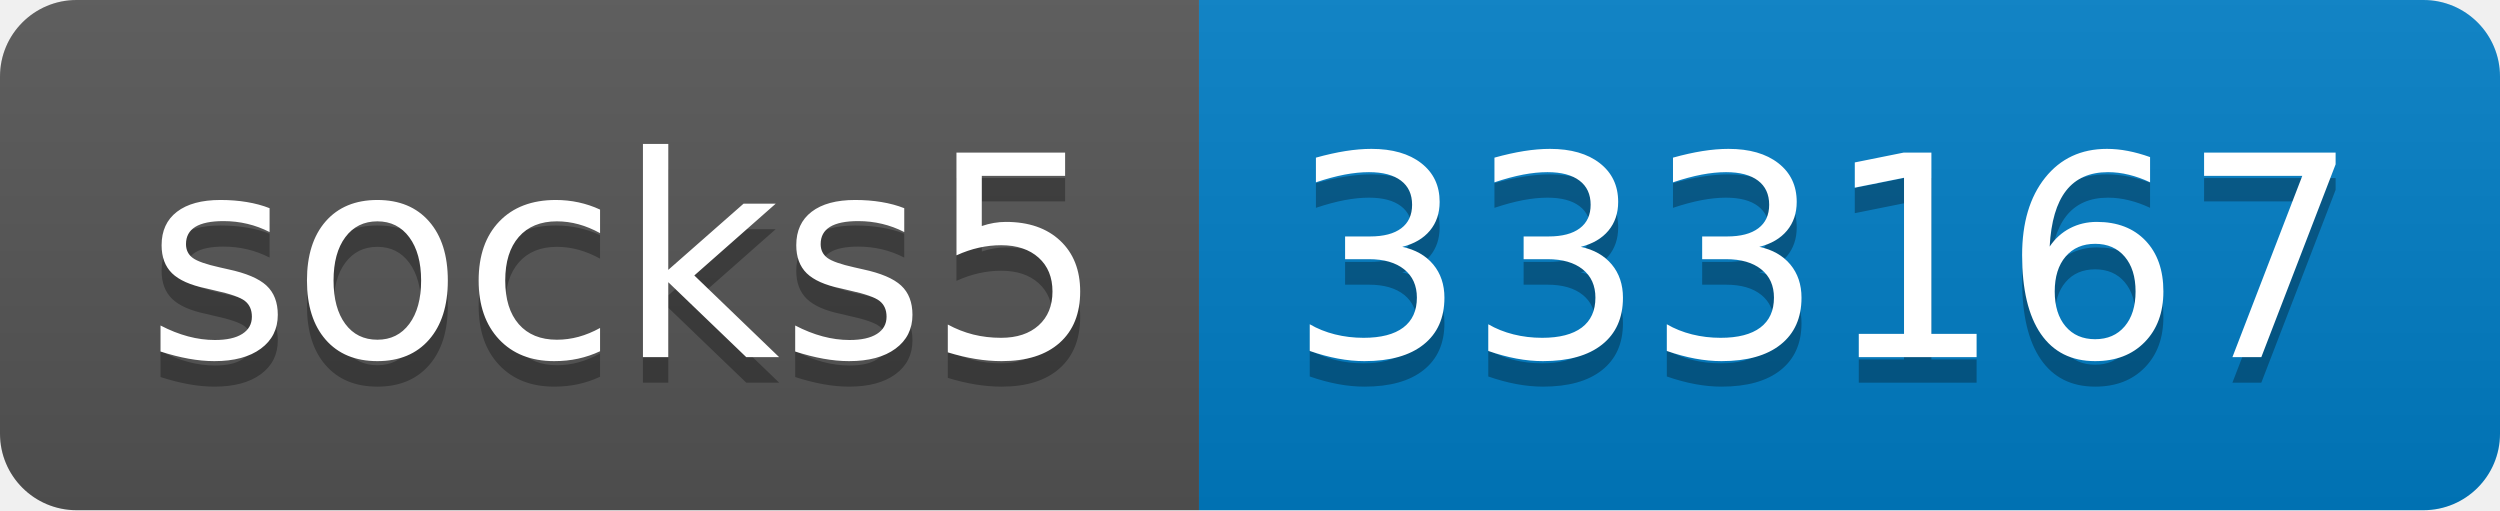
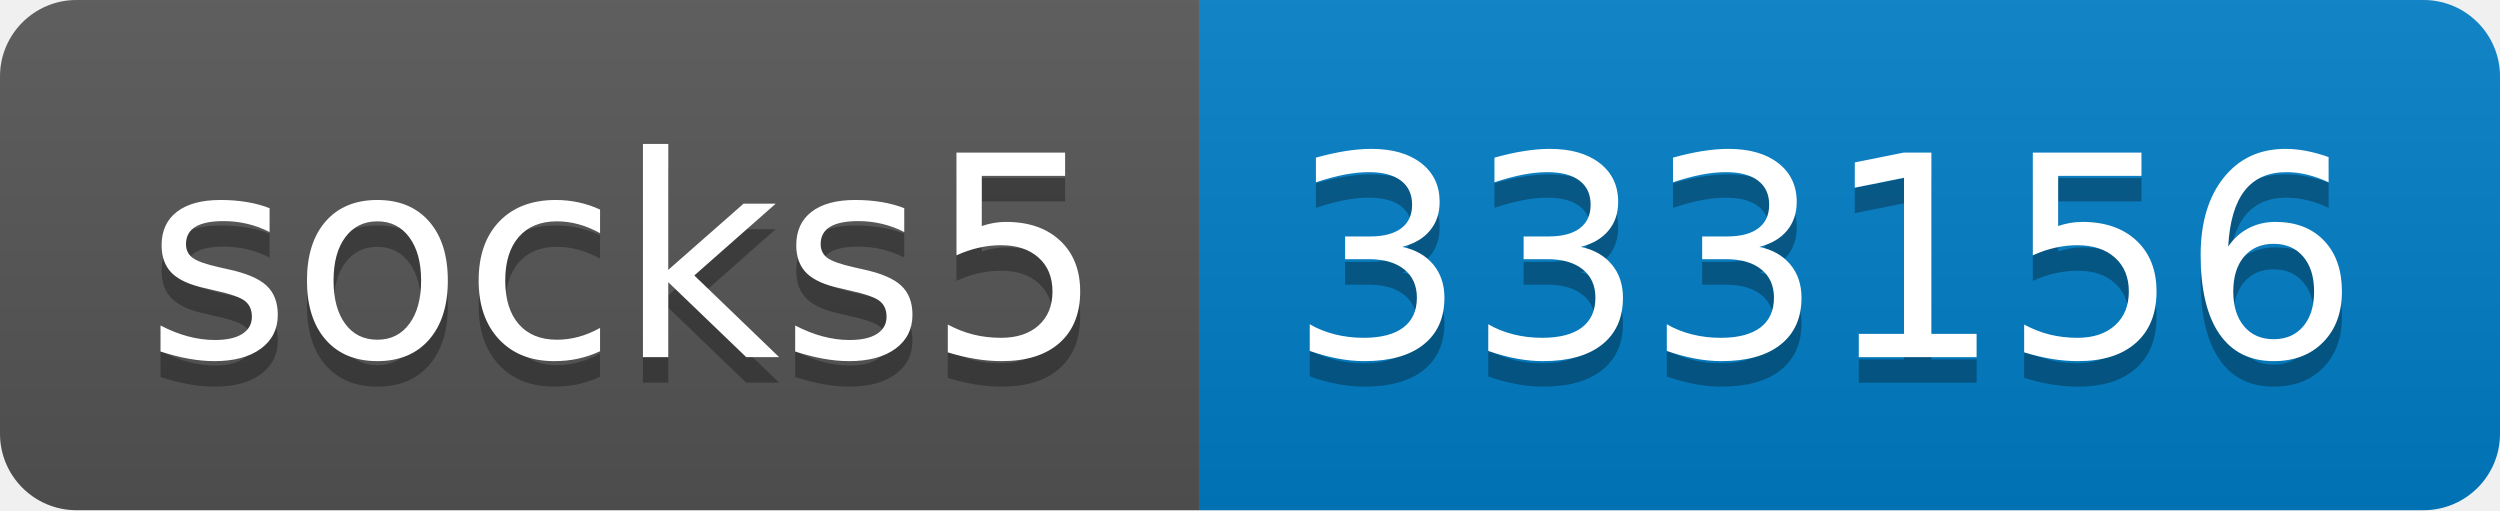
- <svg xmlns="http://www.w3.org/2000/svg" width="98" height="20" role="img" aria-label="socks5: 333167">
+ <svg xmlns="http://www.w3.org/2000/svg" width="98" height="20" role="img" aria-label="socks5: 333156">
  <linearGradient id="s" x2="0" y2="100%">
    <stop offset="0" stop-color="#bbb" stop-opacity=".1" />
    <stop offset="1" stop-opacity=".1" />
  </linearGradient>
  <clipPath id="r">
    <rect width="98" height="20" rx="3" fill="#fff" />
  </clipPath>
  <g clip-path="url(#r)">
    <rect width="47" height="20" fill="#555" />
    <rect x="47" width="51" height="20" fill="#007ec6" />
    <rect width="98" height="20" fill="url(#s)" />
  </g>
  <g fill="#fff" text-anchor="middle" font-family="Verdana,Geneva,DejaVu Sans,sans-serif" text-rendering="geometricPrecision" font-size="110">
    <text aria-hidden="true" x="245" y="150" fill="#010101" fill-opacity=".3" transform="scale(.1)" textLength="370">socks5</text>
    <text x="245" y="140" transform="scale(.1)" fill="#fff" textLength="370">socks5</text>
-     <text aria-hidden="true" x="715" y="150" fill="#010101" fill-opacity=".3" transform="scale(.1)" textLength="410">333167</text>
-     <text x="715" y="140" transform="scale(.1)" fill="#fff" textLength="410">333167</text>
+     <text aria-hidden="true" x="715" y="150" fill="#010101" fill-opacity=".3" transform="scale(.1)" textLength="410">333156</text>
+     <text x="715" y="140" transform="scale(.1)" fill="#fff" textLength="410">333156</text>
  </g>
</svg>
